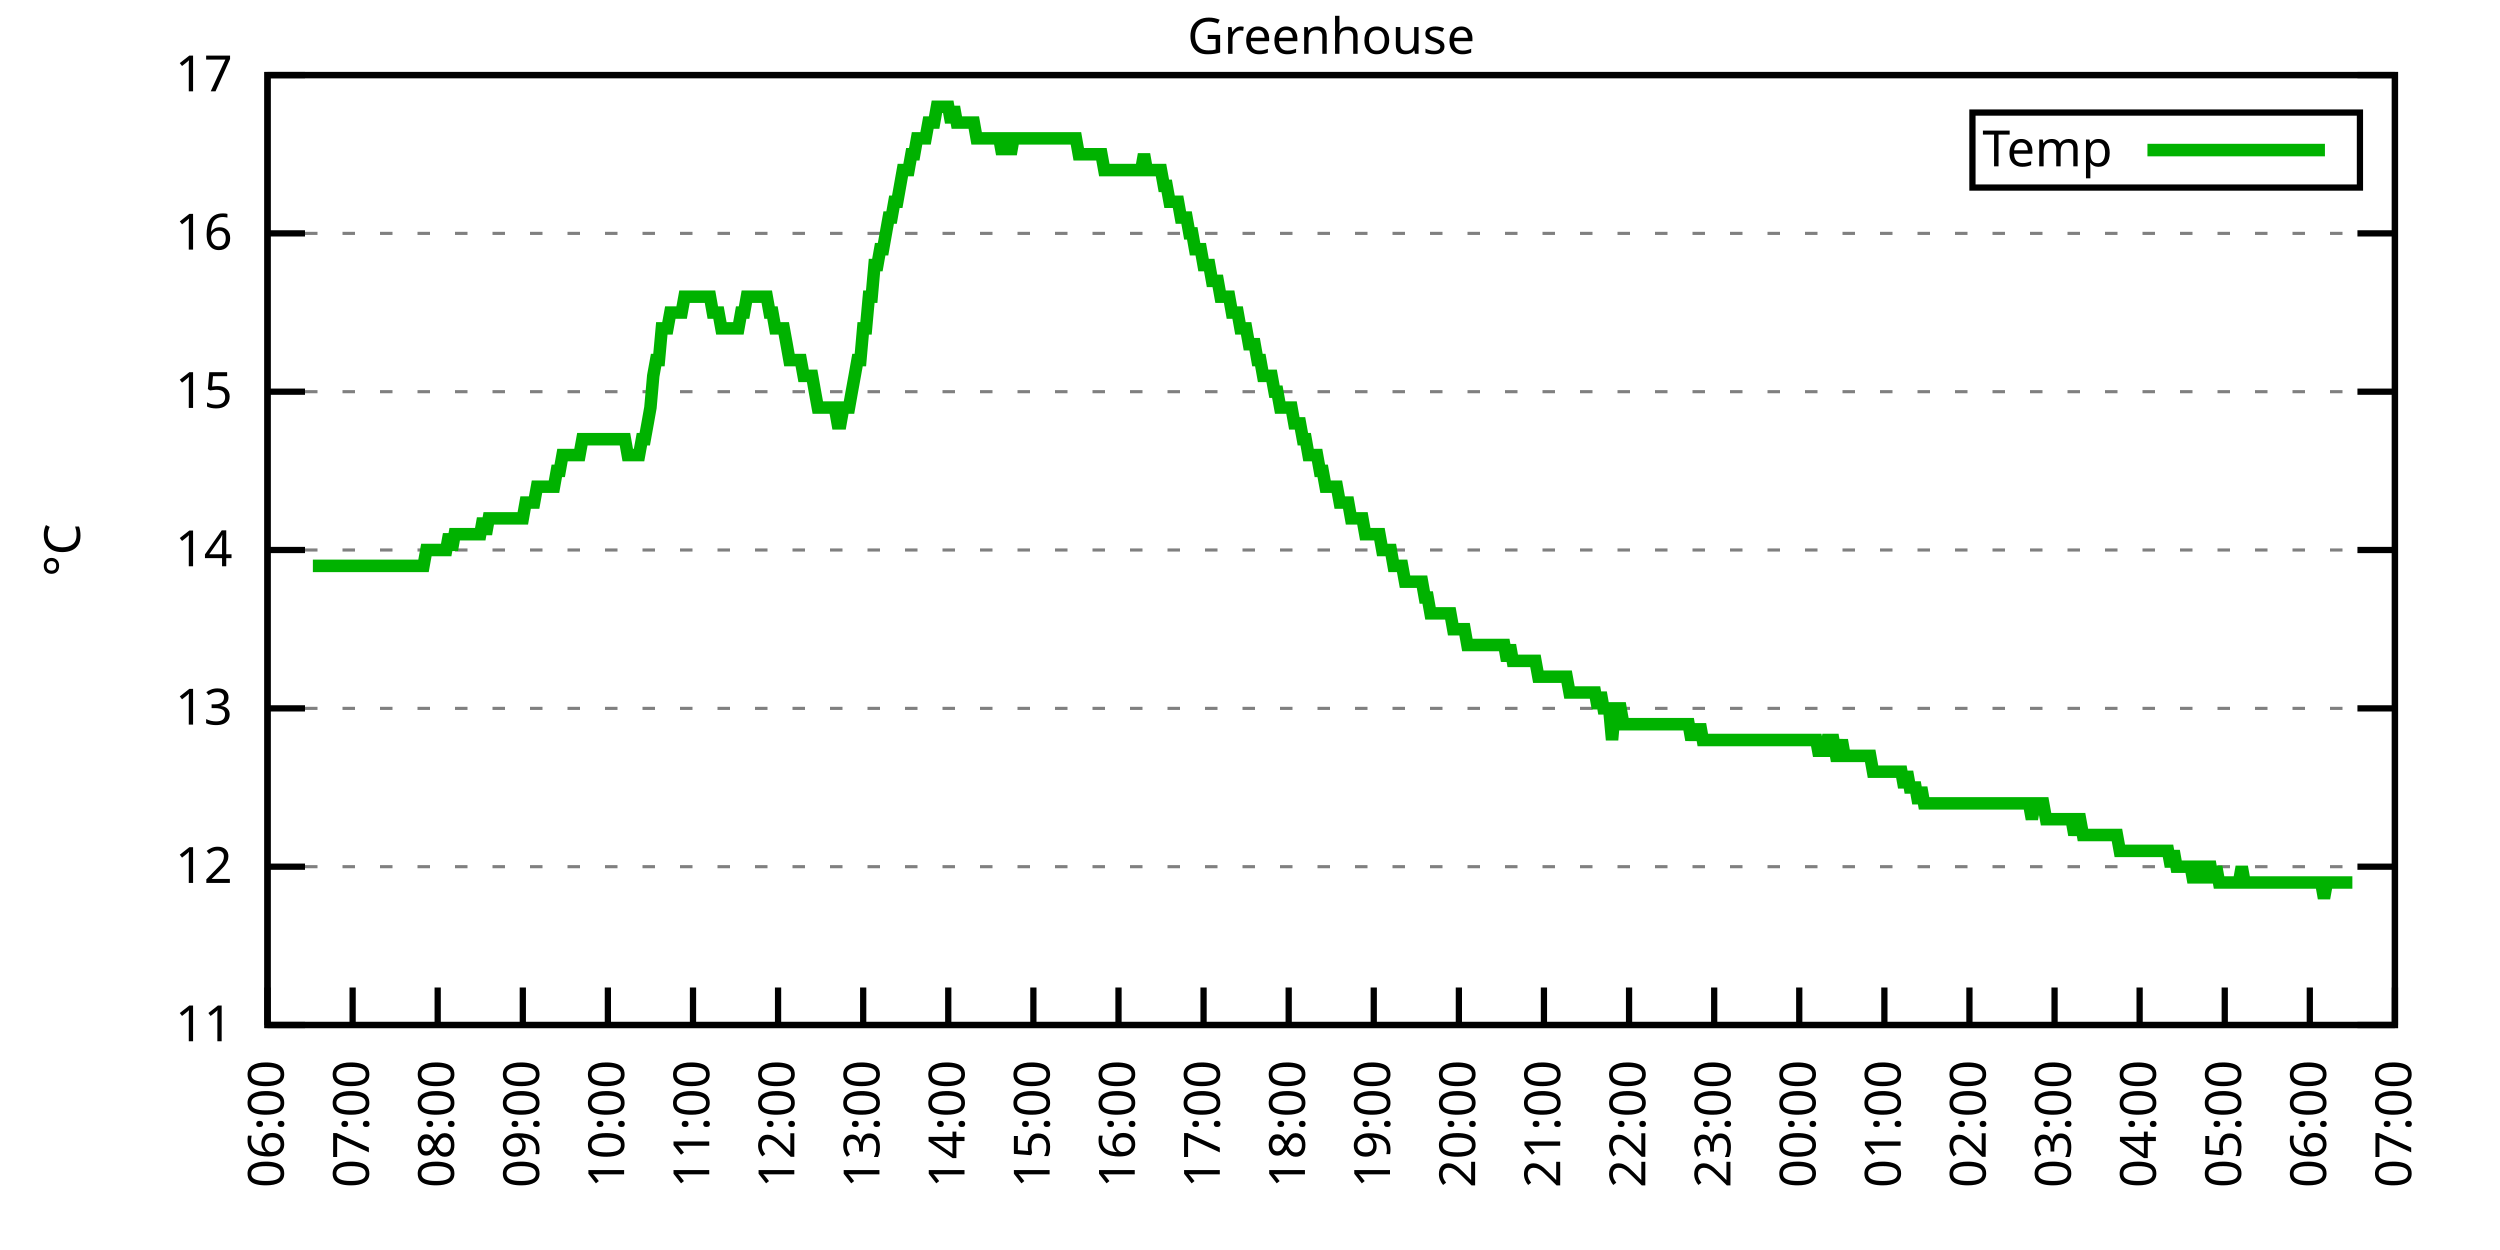
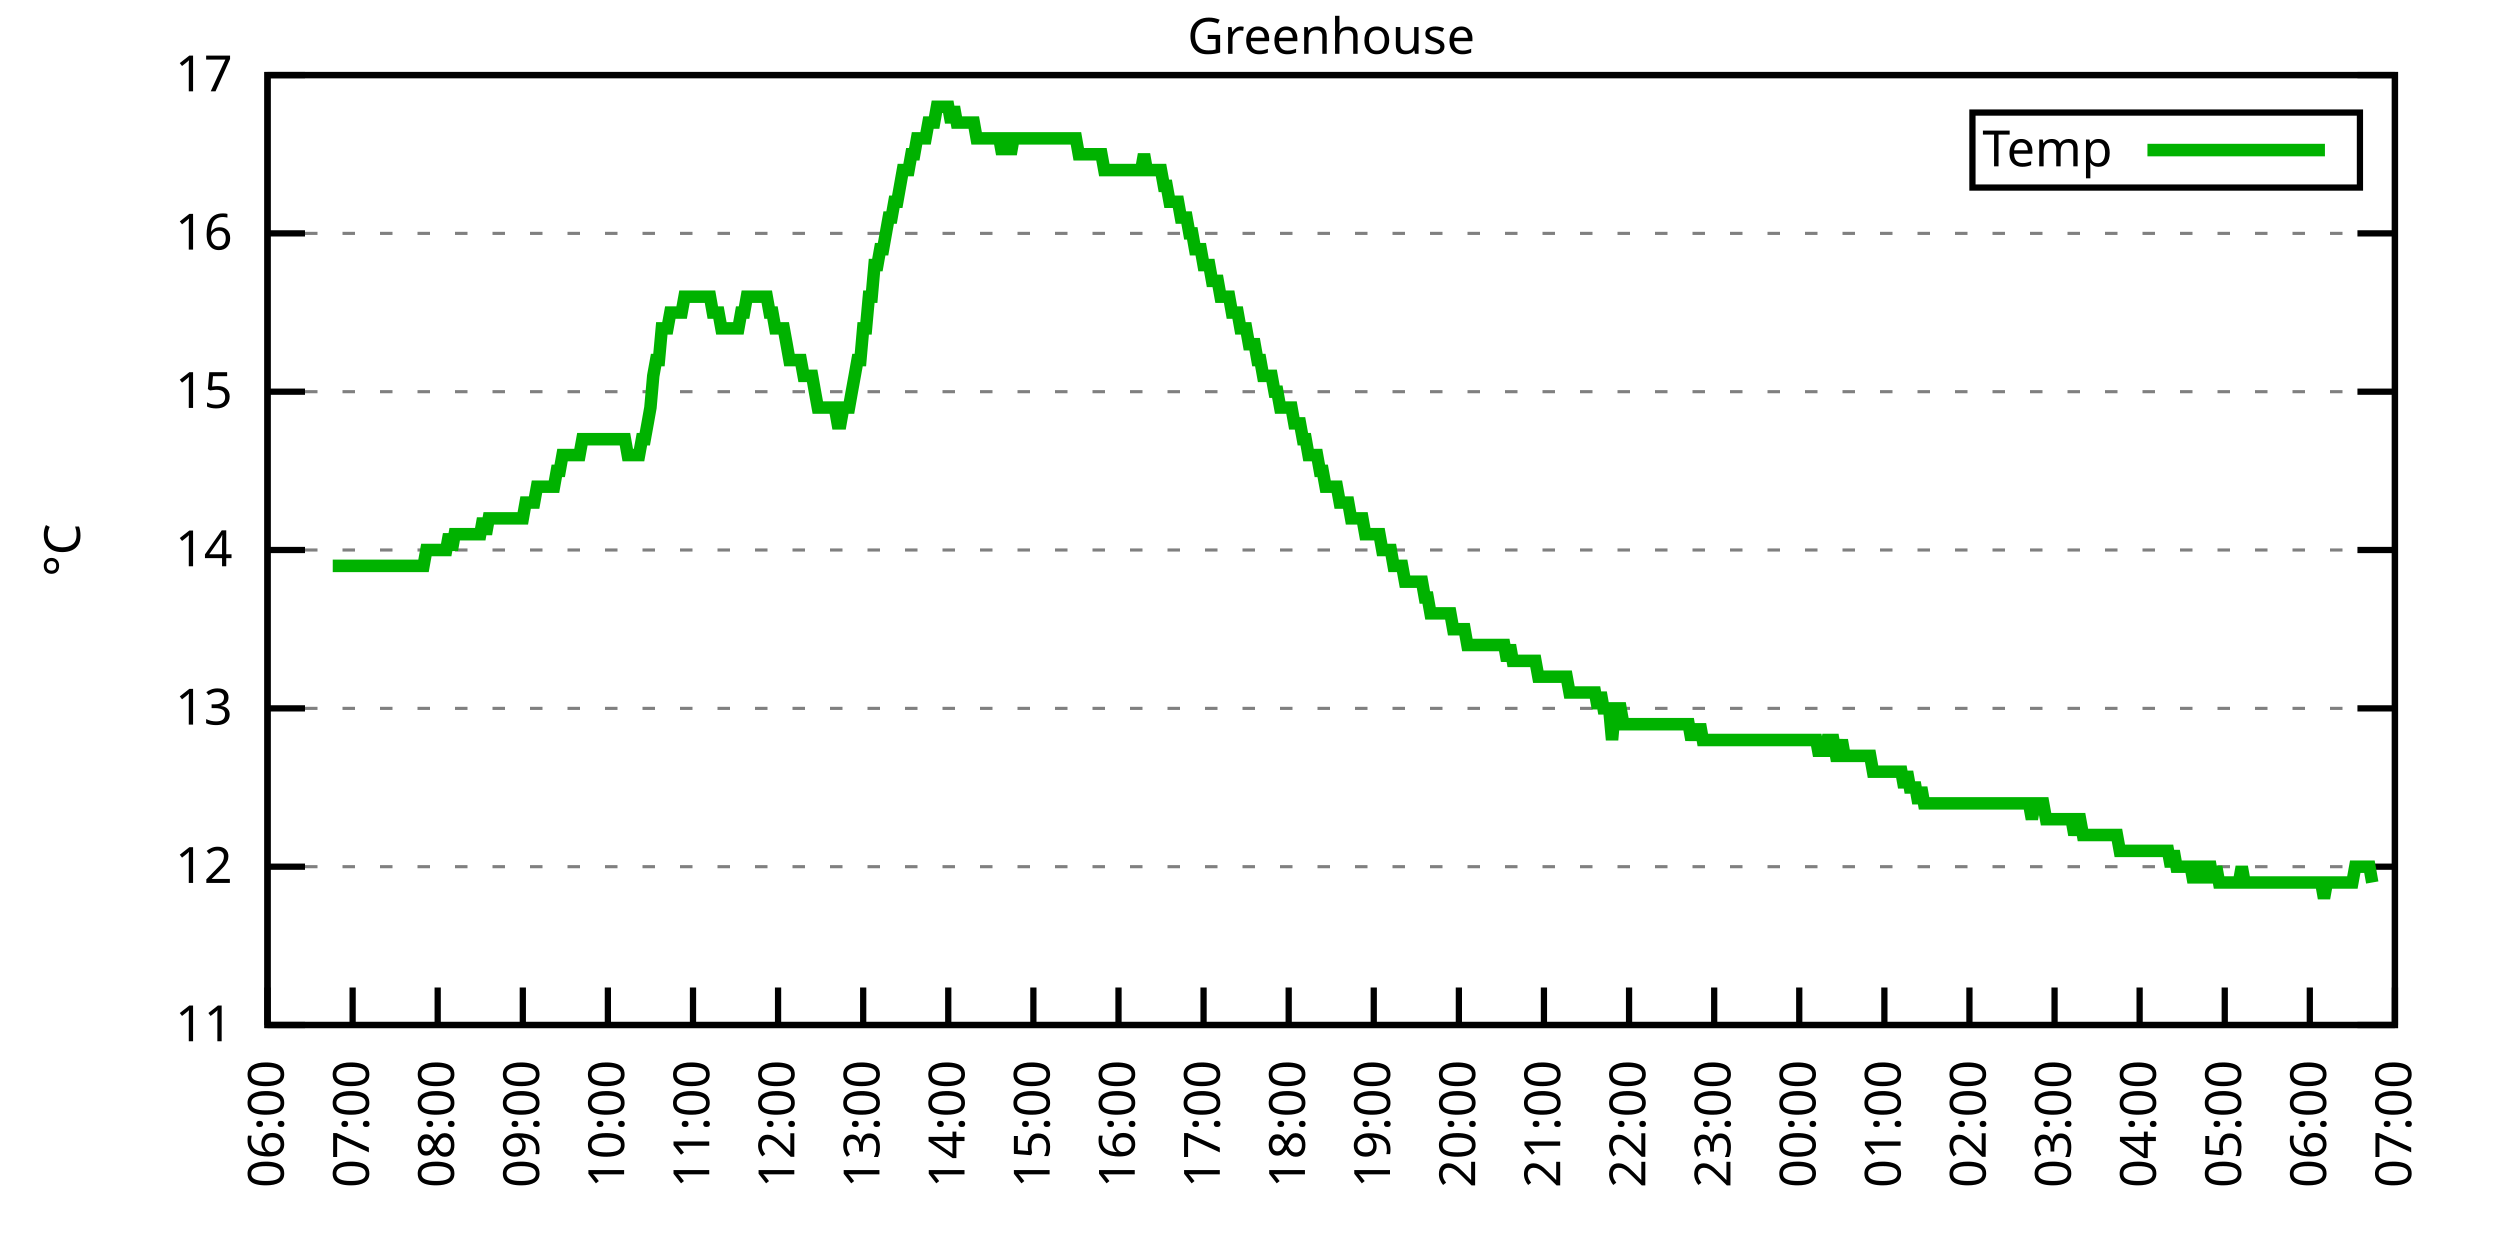
<svg xmlns="http://www.w3.org/2000/svg" xmlns:xlink="http://www.w3.org/1999/xlink" width="400" height="200" viewBox="0 0 400 200">
  <g id="gnuplot_canvas">
    <rect x="0" y="0" width="400" height="200" fill="none" />
    <defs>
      <circle id="gpDot" r="0.5" stroke-width="0.5" stroke="currentColor" />
      <path id="gpPt0" stroke-width="0.333" stroke="currentColor" d="M-1,0 h2 M0,-1 v2" />
      <path id="gpPt1" stroke-width="0.333" stroke="currentColor" d="M-1,-1 L1,1 M1,-1 L-1,1" />
      <path id="gpPt2" stroke-width="0.333" stroke="currentColor" d="M-1,0 L1,0 M0,-1 L0,1 M-1,-1 L1,1 M-1,1 L1,-1" />
      <rect id="gpPt3" stroke-width="0.333" stroke="currentColor" x="-1" y="-1" width="2" height="2" />
      <rect id="gpPt4" stroke-width="0.333" stroke="currentColor" fill="currentColor" x="-1" y="-1" width="2" height="2" />
      <circle id="gpPt5" stroke-width="0.333" stroke="currentColor" cx="0" cy="0" r="1" />
      <use xlink:href="#gpPt5" id="gpPt6" fill="currentColor" stroke="none" />
      <path id="gpPt7" stroke-width="0.333" stroke="currentColor" d="M0,-1.33 L-1.33,0.67 L1.33,0.67 z" />
      <use xlink:href="#gpPt7" id="gpPt8" fill="currentColor" stroke="none" />
      <use xlink:href="#gpPt7" id="gpPt9" stroke="currentColor" transform="rotate(180)" />
      <use xlink:href="#gpPt9" id="gpPt10" fill="currentColor" stroke="none" />
      <use xlink:href="#gpPt3" id="gpPt11" stroke="currentColor" transform="rotate(45)" />
      <use xlink:href="#gpPt11" id="gpPt12" fill="currentColor" stroke="none" />
      <path id="gpPt13" stroke-width="0.333" stroke="currentColor" d="M0,1.330 L1.265,0.411 L0.782,-1.067 L-0.782,-1.076 L-1.265,0.411 z" />
      <use xlink:href="#gpPt13" id="gpPt14" fill="currentColor" stroke="none" />
      <filter id="textbox" filterUnits="objectBoundingBox" x="0" y="0" height="1" width="1">
        <feFlood flood-color="white" flood-opacity="1" result="bgnd" />
        <feComposite in="SourceGraphic" in2="bgnd" operator="atop" />
      </filter>
      <filter id="greybox" filterUnits="objectBoundingBox" x="0" y="0" height="1" width="1">
        <feFlood flood-color="lightgrey" flood-opacity="1" result="grey" />
        <feComposite in="SourceGraphic" in2="grey" operator="atop" />
      </filter>
    </defs>
    <g fill="none" color="white" stroke="currentColor" stroke-width="1.00" stroke-linecap="butt" stroke-linejoin="miter">
</g>
    <g fill="none" color="black" stroke="currentColor" stroke-width="1.00" stroke-linecap="butt" stroke-linejoin="miter">
      <g stroke="none" shape-rendering="crispEdges">
        <polygon fill="rgb(255, 255, 255)" points="42.80,164.00 383.18,164.00 383.18,12.02 42.80,12.02 " />
      </g>
    </g>
    <g fill="none" color="black" stroke="currentColor" stroke-width="1.00" stroke-linecap="butt" stroke-linejoin="miter">
</g>
    <g fill="none" color="black" stroke="black" stroke-width="0.50" stroke-linecap="butt" stroke-linejoin="miter">
</g>
    <g fill="none" color="gray" stroke="currentColor" stroke-width="0.50" stroke-linecap="butt" stroke-linejoin="miter">
      <path stroke="gray" stroke-dasharray="2,4" class="gridline" d="M42.80,164.00 L383.19,164.00  " />
    </g>
    <g fill="none" color="gray" stroke="gray" stroke-width="1.00" stroke-linecap="butt" stroke-linejoin="miter">
</g>
    <g fill="none" color="black" stroke="currentColor" stroke-width="1.00" stroke-linecap="butt" stroke-linejoin="miter">
      <path stroke="black" d="M42.80,164.00 L48.80,164.00 M383.19,164.00 L377.19,164.00  " />
      <g transform="translate(37.20,166.60)" stroke="none" fill="black" font-family="Sans" font-size="8.00" text-anchor="end">
        <text>
          <tspan font-family="Sans"> 11</tspan>
        </text>
      </g>
    </g>
    <g fill="none" color="black" stroke="currentColor" stroke-width="1.00" stroke-linecap="butt" stroke-linejoin="miter">
</g>
    <g fill="none" color="black" stroke="black" stroke-width="0.50" stroke-linecap="butt" stroke-linejoin="miter">
</g>
    <g fill="none" color="gray" stroke="currentColor" stroke-width="0.50" stroke-linecap="butt" stroke-linejoin="miter">
      <path stroke="gray" stroke-dasharray="2,4" class="gridline" d="M42.80,138.67 L383.19,138.67  " />
    </g>
    <g fill="none" color="gray" stroke="gray" stroke-width="1.00" stroke-linecap="butt" stroke-linejoin="miter">
</g>
    <g fill="none" color="black" stroke="currentColor" stroke-width="1.00" stroke-linecap="butt" stroke-linejoin="miter">
      <path stroke="black" d="M42.80,138.67 L48.80,138.67 M383.19,138.67 L377.19,138.67  " />
      <g transform="translate(37.20,141.27)" stroke="none" fill="black" font-family="Sans" font-size="8.00" text-anchor="end">
        <text>
          <tspan font-family="Sans"> 12</tspan>
        </text>
      </g>
    </g>
    <g fill="none" color="black" stroke="currentColor" stroke-width="1.00" stroke-linecap="butt" stroke-linejoin="miter">
</g>
    <g fill="none" color="black" stroke="black" stroke-width="0.50" stroke-linecap="butt" stroke-linejoin="miter">
</g>
    <g fill="none" color="gray" stroke="currentColor" stroke-width="0.50" stroke-linecap="butt" stroke-linejoin="miter">
      <path stroke="gray" stroke-dasharray="2,4" class="gridline" d="M42.80,113.34 L383.19,113.34  " />
    </g>
    <g fill="none" color="gray" stroke="gray" stroke-width="1.00" stroke-linecap="butt" stroke-linejoin="miter">
</g>
    <g fill="none" color="black" stroke="currentColor" stroke-width="1.00" stroke-linecap="butt" stroke-linejoin="miter">
      <path stroke="black" d="M42.80,113.34 L48.80,113.34 M383.19,113.34 L377.19,113.34  " />
      <g transform="translate(37.20,115.94)" stroke="none" fill="black" font-family="Sans" font-size="8.00" text-anchor="end">
        <text>
          <tspan font-family="Sans"> 13</tspan>
        </text>
      </g>
    </g>
    <g fill="none" color="black" stroke="currentColor" stroke-width="1.00" stroke-linecap="butt" stroke-linejoin="miter">
</g>
    <g fill="none" color="black" stroke="black" stroke-width="0.50" stroke-linecap="butt" stroke-linejoin="miter">
</g>
    <g fill="none" color="gray" stroke="currentColor" stroke-width="0.50" stroke-linecap="butt" stroke-linejoin="miter">
      <path stroke="gray" stroke-dasharray="2,4" class="gridline" d="M42.80,88.00 L383.19,88.00  " />
    </g>
    <g fill="none" color="gray" stroke="gray" stroke-width="1.00" stroke-linecap="butt" stroke-linejoin="miter">
</g>
    <g fill="none" color="black" stroke="currentColor" stroke-width="1.00" stroke-linecap="butt" stroke-linejoin="miter">
      <path stroke="black" d="M42.80,88.00 L48.80,88.00 M383.19,88.00 L377.19,88.00  " />
      <g transform="translate(37.20,90.60)" stroke="none" fill="black" font-family="Sans" font-size="8.00" text-anchor="end">
        <text>
          <tspan font-family="Sans"> 14</tspan>
        </text>
      </g>
    </g>
    <g fill="none" color="black" stroke="currentColor" stroke-width="1.00" stroke-linecap="butt" stroke-linejoin="miter">
</g>
    <g fill="none" color="black" stroke="black" stroke-width="0.50" stroke-linecap="butt" stroke-linejoin="miter">
</g>
    <g fill="none" color="gray" stroke="currentColor" stroke-width="0.50" stroke-linecap="butt" stroke-linejoin="miter">
      <path stroke="gray" stroke-dasharray="2,4" class="gridline" d="M42.80,62.67 L383.19,62.67  " />
    </g>
    <g fill="none" color="gray" stroke="gray" stroke-width="1.00" stroke-linecap="butt" stroke-linejoin="miter">
</g>
    <g fill="none" color="black" stroke="currentColor" stroke-width="1.00" stroke-linecap="butt" stroke-linejoin="miter">
      <path stroke="black" d="M42.80,62.67 L48.80,62.67 M383.19,62.67 L377.19,62.67  " />
      <g transform="translate(37.20,65.27)" stroke="none" fill="black" font-family="Sans" font-size="8.00" text-anchor="end">
        <text>
          <tspan font-family="Sans"> 15</tspan>
        </text>
      </g>
    </g>
    <g fill="none" color="black" stroke="currentColor" stroke-width="1.00" stroke-linecap="butt" stroke-linejoin="miter">
</g>
    <g fill="none" color="black" stroke="black" stroke-width="0.50" stroke-linecap="butt" stroke-linejoin="miter">
</g>
    <g fill="none" color="gray" stroke="currentColor" stroke-width="0.50" stroke-linecap="butt" stroke-linejoin="miter">
      <path stroke="gray" stroke-dasharray="2,4" class="gridline" d="M42.80,37.34 L383.19,37.34  " />
    </g>
    <g fill="none" color="gray" stroke="gray" stroke-width="1.00" stroke-linecap="butt" stroke-linejoin="miter">
</g>
    <g fill="none" color="black" stroke="currentColor" stroke-width="1.00" stroke-linecap="butt" stroke-linejoin="miter">
      <path stroke="black" d="M42.80,37.34 L48.80,37.34 M383.19,37.34 L377.19,37.34  " />
      <g transform="translate(37.20,39.94)" stroke="none" fill="black" font-family="Sans" font-size="8.00" text-anchor="end">
        <text>
          <tspan font-family="Sans"> 16</tspan>
        </text>
      </g>
    </g>
    <g fill="none" color="black" stroke="currentColor" stroke-width="1.00" stroke-linecap="butt" stroke-linejoin="miter">
</g>
    <g fill="none" color="black" stroke="black" stroke-width="0.50" stroke-linecap="butt" stroke-linejoin="miter">
</g>
    <g fill="none" color="gray" stroke="currentColor" stroke-width="0.50" stroke-linecap="butt" stroke-linejoin="miter">
      <path stroke="gray" stroke-dasharray="2,4" class="gridline" d="M42.80,12.01 L383.19,12.01  " />
    </g>
    <g fill="none" color="gray" stroke="gray" stroke-width="1.00" stroke-linecap="butt" stroke-linejoin="miter">
</g>
    <g fill="none" color="black" stroke="currentColor" stroke-width="1.00" stroke-linecap="butt" stroke-linejoin="miter">
      <path stroke="black" d="M42.80,12.01 L48.80,12.01 M383.19,12.01 L377.19,12.01  " />
      <g transform="translate(37.20,14.61)" stroke="none" fill="black" font-family="Sans" font-size="8.00" text-anchor="end">
        <text>
          <tspan font-family="Sans"> 17</tspan>
        </text>
      </g>
    </g>
    <g fill="none" color="black" stroke="currentColor" stroke-width="1.00" stroke-linecap="butt" stroke-linejoin="miter">
      <path stroke="black" d="M42.80,164.00 L42.80,158.00  " />
      <g transform="translate(45.40,169.60) rotate(270.00)" stroke="none" fill="black" font-family="Sans" font-size="8.00" text-anchor="end">
        <text>
          <tspan font-family="Sans">06:00</tspan>
        </text>
      </g>
    </g>
    <g fill="none" color="black" stroke="currentColor" stroke-width="1.00" stroke-linecap="butt" stroke-linejoin="miter">
      <path stroke="black" d="M56.42,164.00 L56.42,158.00  " />
      <g transform="translate(59.02,169.60) rotate(270.00)" stroke="none" fill="black" font-family="Sans" font-size="8.00" text-anchor="end">
        <text>
          <tspan font-family="Sans">07:00</tspan>
        </text>
      </g>
    </g>
    <g fill="none" color="black" stroke="currentColor" stroke-width="1.00" stroke-linecap="butt" stroke-linejoin="miter">
      <path stroke="black" d="M70.03,164.00 L70.03,158.00  " />
      <g transform="translate(72.63,169.60) rotate(270.00)" stroke="none" fill="black" font-family="Sans" font-size="8.00" text-anchor="end">
        <text>
          <tspan font-family="Sans">08:00</tspan>
        </text>
      </g>
    </g>
    <g fill="none" color="black" stroke="currentColor" stroke-width="1.00" stroke-linecap="butt" stroke-linejoin="miter">
      <path stroke="black" d="M83.65,164.00 L83.65,158.00  " />
      <g transform="translate(86.25,169.60) rotate(270.00)" stroke="none" fill="black" font-family="Sans" font-size="8.00" text-anchor="end">
        <text>
          <tspan font-family="Sans">09:00</tspan>
        </text>
      </g>
    </g>
    <g fill="none" color="black" stroke="currentColor" stroke-width="1.00" stroke-linecap="butt" stroke-linejoin="miter">
      <path stroke="black" d="M97.26,164.00 L97.26,158.00  " />
      <g transform="translate(99.86,169.60) rotate(270.00)" stroke="none" fill="black" font-family="Sans" font-size="8.00" text-anchor="end">
        <text>
          <tspan font-family="Sans">10:00</tspan>
        </text>
      </g>
    </g>
    <g fill="none" color="black" stroke="currentColor" stroke-width="1.00" stroke-linecap="butt" stroke-linejoin="miter">
      <path stroke="black" d="M110.88,164.00 L110.88,158.00  " />
      <g transform="translate(113.48,169.60) rotate(270.00)" stroke="none" fill="black" font-family="Sans" font-size="8.00" text-anchor="end">
        <text>
          <tspan font-family="Sans">11:00</tspan>
        </text>
      </g>
    </g>
    <g fill="none" color="black" stroke="currentColor" stroke-width="1.00" stroke-linecap="butt" stroke-linejoin="miter">
      <path stroke="black" d="M124.49,164.00 L124.49,158.00  " />
      <g transform="translate(127.09,169.60) rotate(270.00)" stroke="none" fill="black" font-family="Sans" font-size="8.00" text-anchor="end">
        <text>
          <tspan font-family="Sans">12:00</tspan>
        </text>
      </g>
    </g>
    <g fill="none" color="black" stroke="currentColor" stroke-width="1.00" stroke-linecap="butt" stroke-linejoin="miter">
      <path stroke="black" d="M138.11,164.00 L138.11,158.00  " />
      <g transform="translate(140.71,169.60) rotate(270.00)" stroke="none" fill="black" font-family="Sans" font-size="8.00" text-anchor="end">
        <text>
          <tspan font-family="Sans">13:00</tspan>
        </text>
      </g>
    </g>
    <g fill="none" color="black" stroke="currentColor" stroke-width="1.00" stroke-linecap="butt" stroke-linejoin="miter">
      <path stroke="black" d="M151.72,164.00 L151.72,158.00  " />
      <g transform="translate(154.32,169.60) rotate(270.00)" stroke="none" fill="black" font-family="Sans" font-size="8.00" text-anchor="end">
        <text>
          <tspan font-family="Sans">14:00</tspan>
        </text>
      </g>
    </g>
    <g fill="none" color="black" stroke="currentColor" stroke-width="1.00" stroke-linecap="butt" stroke-linejoin="miter">
      <path stroke="black" d="M165.34,164.00 L165.34,158.00  " />
      <g transform="translate(167.94,169.60) rotate(270.00)" stroke="none" fill="black" font-family="Sans" font-size="8.00" text-anchor="end">
        <text>
          <tspan font-family="Sans">15:00</tspan>
        </text>
      </g>
    </g>
    <g fill="none" color="black" stroke="currentColor" stroke-width="1.00" stroke-linecap="butt" stroke-linejoin="miter">
      <path stroke="black" d="M178.96,164.00 L178.96,158.00  " />
      <g transform="translate(181.56,169.60) rotate(270.00)" stroke="none" fill="black" font-family="Sans" font-size="8.00" text-anchor="end">
        <text>
          <tspan font-family="Sans">16:00</tspan>
        </text>
      </g>
    </g>
    <g fill="none" color="black" stroke="currentColor" stroke-width="1.00" stroke-linecap="butt" stroke-linejoin="miter">
      <path stroke="black" d="M192.57,164.00 L192.57,158.00  " />
      <g transform="translate(195.17,169.60) rotate(270.00)" stroke="none" fill="black" font-family="Sans" font-size="8.00" text-anchor="end">
        <text>
          <tspan font-family="Sans">17:00</tspan>
        </text>
      </g>
    </g>
    <g fill="none" color="black" stroke="currentColor" stroke-width="1.00" stroke-linecap="butt" stroke-linejoin="miter">
      <path stroke="black" d="M206.19,164.00 L206.19,158.00  " />
      <g transform="translate(208.79,169.60) rotate(270.00)" stroke="none" fill="black" font-family="Sans" font-size="8.00" text-anchor="end">
        <text>
          <tspan font-family="Sans">18:00</tspan>
        </text>
      </g>
    </g>
    <g fill="none" color="black" stroke="currentColor" stroke-width="1.00" stroke-linecap="butt" stroke-linejoin="miter">
      <path stroke="black" d="M219.80,164.00 L219.80,158.00  " />
      <g transform="translate(222.40,169.60) rotate(270.00)" stroke="none" fill="black" font-family="Sans" font-size="8.00" text-anchor="end">
        <text>
          <tspan font-family="Sans">19:00</tspan>
        </text>
      </g>
    </g>
    <g fill="none" color="black" stroke="currentColor" stroke-width="1.00" stroke-linecap="butt" stroke-linejoin="miter">
      <path stroke="black" d="M233.42,164.00 L233.42,158.00  " />
      <g transform="translate(236.02,169.60) rotate(270.00)" stroke="none" fill="black" font-family="Sans" font-size="8.00" text-anchor="end">
        <text>
          <tspan font-family="Sans">20:00</tspan>
        </text>
      </g>
    </g>
    <g fill="none" color="black" stroke="currentColor" stroke-width="1.00" stroke-linecap="butt" stroke-linejoin="miter">
      <path stroke="black" d="M247.03,164.00 L247.03,158.00  " />
      <g transform="translate(249.63,169.60) rotate(270.00)" stroke="none" fill="black" font-family="Sans" font-size="8.00" text-anchor="end">
        <text>
          <tspan font-family="Sans">21:00</tspan>
        </text>
      </g>
    </g>
    <g fill="none" color="black" stroke="currentColor" stroke-width="1.00" stroke-linecap="butt" stroke-linejoin="miter">
      <path stroke="black" d="M260.65,164.00 L260.65,158.00  " />
      <g transform="translate(263.25,169.60) rotate(270.00)" stroke="none" fill="black" font-family="Sans" font-size="8.00" text-anchor="end">
        <text>
          <tspan font-family="Sans">22:00</tspan>
        </text>
      </g>
    </g>
    <g fill="none" color="black" stroke="currentColor" stroke-width="1.00" stroke-linecap="butt" stroke-linejoin="miter">
      <path stroke="black" d="M274.27,164.00 L274.27,158.00  " />
      <g transform="translate(276.87,169.60) rotate(270.00)" stroke="none" fill="black" font-family="Sans" font-size="8.00" text-anchor="end">
        <text>
          <tspan font-family="Sans">23:00</tspan>
        </text>
      </g>
    </g>
    <g fill="none" color="black" stroke="currentColor" stroke-width="1.00" stroke-linecap="butt" stroke-linejoin="miter">
      <path stroke="black" d="M287.88,164.00 L287.88,158.00  " />
      <g transform="translate(290.48,169.60) rotate(270.00)" stroke="none" fill="black" font-family="Sans" font-size="8.00" text-anchor="end">
        <text>
          <tspan font-family="Sans">00:00</tspan>
        </text>
      </g>
    </g>
    <g fill="none" color="black" stroke="currentColor" stroke-width="1.00" stroke-linecap="butt" stroke-linejoin="miter">
      <path stroke="black" d="M301.50,164.00 L301.50,158.00  " />
      <g transform="translate(304.10,169.60) rotate(270.00)" stroke="none" fill="black" font-family="Sans" font-size="8.00" text-anchor="end">
        <text>
          <tspan font-family="Sans">01:00</tspan>
        </text>
      </g>
    </g>
    <g fill="none" color="black" stroke="currentColor" stroke-width="1.00" stroke-linecap="butt" stroke-linejoin="miter">
      <path stroke="black" d="M315.11,164.00 L315.11,158.00  " />
      <g transform="translate(317.71,169.60) rotate(270.00)" stroke="none" fill="black" font-family="Sans" font-size="8.00" text-anchor="end">
        <text>
          <tspan font-family="Sans">02:00</tspan>
        </text>
      </g>
    </g>
    <g fill="none" color="black" stroke="currentColor" stroke-width="1.00" stroke-linecap="butt" stroke-linejoin="miter">
      <path stroke="black" d="M328.73,164.00 L328.73,158.00  " />
      <g transform="translate(331.33,169.60) rotate(270.00)" stroke="none" fill="black" font-family="Sans" font-size="8.00" text-anchor="end">
        <text>
          <tspan font-family="Sans">03:00</tspan>
        </text>
      </g>
    </g>
    <g fill="none" color="black" stroke="currentColor" stroke-width="1.00" stroke-linecap="butt" stroke-linejoin="miter">
      <path stroke="black" d="M342.34,164.00 L342.34,158.00  " />
      <g transform="translate(344.94,169.60) rotate(270.00)" stroke="none" fill="black" font-family="Sans" font-size="8.00" text-anchor="end">
        <text>
          <tspan font-family="Sans">04:00</tspan>
        </text>
      </g>
    </g>
    <g fill="none" color="black" stroke="currentColor" stroke-width="1.00" stroke-linecap="butt" stroke-linejoin="miter">
      <path stroke="black" d="M355.96,164.00 L355.96,158.00  " />
      <g transform="translate(358.56,169.60) rotate(270.00)" stroke="none" fill="black" font-family="Sans" font-size="8.00" text-anchor="end">
        <text>
          <tspan font-family="Sans">05:00</tspan>
        </text>
      </g>
    </g>
    <g fill="none" color="black" stroke="currentColor" stroke-width="1.00" stroke-linecap="butt" stroke-linejoin="miter">
      <path stroke="black" d="M369.57,164.00 L369.57,158.00  " />
      <g transform="translate(372.17,169.60) rotate(270.00)" stroke="none" fill="black" font-family="Sans" font-size="8.00" text-anchor="end">
        <text>
          <tspan font-family="Sans">06:00</tspan>
        </text>
      </g>
    </g>
    <g fill="none" color="black" stroke="currentColor" stroke-width="1.00" stroke-linecap="butt" stroke-linejoin="miter">
      <path stroke="black" d="M383.19,164.00 L383.19,158.00  " />
      <g transform="translate(385.79,169.60) rotate(270.00)" stroke="none" fill="black" font-family="Sans" font-size="8.00" text-anchor="end">
        <text>
          <tspan font-family="Sans">07:00</tspan>
        </text>
      </g>
    </g>
    <g fill="none" color="black" stroke="currentColor" stroke-width="1.00" stroke-linecap="butt" stroke-linejoin="miter">
</g>
    <g fill="none" color="black" stroke="currentColor" stroke-width="1.00" stroke-linecap="butt" stroke-linejoin="miter">
      <path stroke="black" d="M42.80,12.01 L42.80,164.00 L383.19,164.00 L383.19,12.01 L42.80,12.01 Z  " />
    </g>
    <g fill="none" color="black" stroke="currentColor" stroke-width="1.00" stroke-linecap="butt" stroke-linejoin="miter">
</g>
    <g fill="none" color="black" stroke="currentColor" stroke-width="1.00" stroke-linecap="butt" stroke-linejoin="miter">
      <path stroke="black" d="M315.59,30.01 L315.59,18.01 L377.59,18.01 L377.59,30.01 L315.59,30.01 Z  " />
    </g>
    <g id="Greenhouse_plot_1">
      <g fill="none" color="white" stroke="black" stroke-width="2.00" stroke-linecap="butt" stroke-linejoin="miter">
</g>
      <g fill="none" color="black" stroke="currentColor" stroke-width="2.00" stroke-linecap="butt" stroke-linejoin="miter">
        <g transform="translate(337.99,26.61)" stroke="none" fill="black" font-family="Sans" font-size="8.00" text-anchor="end">
          <text>
            <tspan font-family="Sans">Temp</tspan>
          </text>
        </g>
      </g>
      <g fill="none" color="black" stroke="currentColor" stroke-width="2.00" stroke-linecap="butt" stroke-linejoin="miter">
-         <path stroke="rgb(  0, 178,   0)" d="M343.59,24.01 L371.99,24.01 M50.06,90.54 L50.52,90.54 L50.97,90.54 L51.42,90.54 L51.88,90.54 L52.33,90.54   L52.78,90.54 L53.24,90.54 L53.69,90.54 L54.15,90.54 L54.60,90.54 L55.05,90.54 L55.51,90.54 L55.96,90.54   L56.42,90.54 L56.87,90.54 L57.32,90.54 L57.78,90.54 L58.23,90.54 L58.68,90.54 L59.14,90.54 L59.59,90.54   L60.05,90.54 L60.50,90.54 L60.95,90.54 L61.41,90.54 L61.86,90.54 L62.32,90.54 L62.77,90.54 L63.22,90.54   L63.68,90.54 L64.13,90.54 L64.58,90.54 L65.04,90.54 L65.49,90.54 L65.95,90.54 L66.40,90.54 L66.85,90.54   L67.31,90.54 L67.76,90.54 L68.22,88.00 L68.67,88.00 L69.12,88.00 L69.58,88.00 L70.03,88.00 L70.49,88.00   L70.94,88.00 L71.39,88.00 L71.85,85.47 L72.30,88.00 L72.75,85.47 L73.21,85.47 L73.66,85.47 L74.12,85.47   L74.57,85.47 L75.02,85.47 L75.48,85.47 L75.93,85.47 L76.39,85.47 L76.84,85.47 L77.29,82.94 L77.75,85.47   L78.20,82.94 L78.65,82.94 L79.11,82.94 L79.56,82.94 L80.02,82.94 L80.47,82.94 L80.92,82.94 L81.38,82.94   L81.83,82.94 L82.29,82.94 L82.74,82.94 L83.19,82.94 L83.65,82.94 L84.10,80.41 L84.55,80.41 L85.01,80.41   L85.46,80.41 L85.92,77.87 L86.37,77.87 L86.82,77.87 L87.28,77.87 L87.73,77.87 L88.19,77.87 L88.64,77.87   L89.09,75.34 L89.55,75.34 L90.00,72.81 L90.45,72.81 L90.91,72.81 L91.36,72.81 L91.82,72.81 L92.27,72.81   L92.72,72.81 L93.18,70.27 L93.63,70.27 L94.09,70.27 L94.54,70.27 L94.99,70.27 L95.45,70.27 L95.90,70.27   L96.35,70.27 L96.81,70.27 L97.26,70.27 L97.72,70.27 L98.17,70.27 L98.62,70.27 L99.08,70.27 L99.53,70.27   L99.99,70.27 L100.44,72.81 L100.89,72.81 L101.35,72.81 L101.80,72.81 L102.25,72.81 L102.71,70.27 L103.16,70.27   L103.62,67.74 L104.07,65.21 L104.52,60.14 L104.98,57.61 L105.43,57.61 L105.89,52.54 L106.34,52.54 L106.79,52.54   L107.25,50.01 L107.70,50.01 L108.15,50.01 L108.61,50.01 L109.06,50.01 L109.52,47.47 L109.97,47.47 L110.42,47.47   L110.88,47.47 L111.33,47.47 L111.79,47.47 L112.24,47.47 L112.69,47.47 L113.15,47.47 L113.60,47.47 L114.05,50.01   L114.51,50.01 L114.96,50.01 L115.42,52.54 L115.87,52.54 L116.32,52.54 L116.78,52.54 L117.23,52.54 L117.69,52.54   L118.14,52.54 L118.59,50.01 L119.05,50.01 L119.50,47.47 L119.96,47.47 L120.41,47.47 L120.86,47.47 L121.32,47.47   L121.77,47.47 L122.22,47.47 L122.68,47.47 L123.13,50.01 L123.59,50.01 L124.04,52.54 L124.49,52.54 L124.95,52.54   L125.40,52.54 L125.86,55.07 L126.31,57.61 L126.76,57.61 L127.22,57.61 L127.67,57.61 L128.12,57.61 L128.58,60.14   L129.03,60.14 L129.49,60.14 L129.94,60.14 L130.39,62.67 L130.85,65.21 L131.30,65.21 L131.76,65.21 L132.21,65.21   L132.66,65.21 L133.12,65.21 L133.57,65.21 L134.02,67.74 L134.48,67.74 L134.93,65.21 L135.39,65.21 L135.84,65.21   L136.29,62.67 L136.75,60.14 L137.20,57.61 L137.66,57.61 L138.11,52.54 L138.56,52.54 L139.02,47.47 L139.47,47.47   L139.92,42.41 L140.38,42.41 L140.83,39.87 L141.29,39.87 L141.74,37.34 L142.19,34.81 L142.65,34.81 L143.10,32.28   L143.56,32.28 L144.01,29.74 L144.46,27.21 L144.92,27.21 L145.37,27.21 L145.82,24.68 L146.28,24.68 L146.73,22.14   L147.19,22.14 L147.64,22.14 L148.09,22.14 L148.55,19.61 L149.00,19.61 L149.46,19.61 L149.91,17.08 L150.36,17.08   L150.82,17.08 L151.27,17.08 L151.72,17.08 L152.18,19.61 L152.63,17.08 L153.09,19.61 L153.54,19.61 L153.99,19.61   L154.45,19.61 L154.90,19.61 L155.36,19.61 L155.81,19.61 L156.26,22.14 L156.72,22.14 L157.17,22.14 L157.62,22.14   L158.08,22.14 L158.53,22.14 L158.99,22.14 L159.44,22.14 L159.89,22.14 L160.35,24.68 L160.80,22.14 L161.26,22.14   L161.71,24.68 L162.16,22.14 L162.62,22.14 L163.07,22.14 L163.52,22.14 L163.98,22.14 L164.43,22.14 L164.89,22.14   L165.34,22.14 L165.79,22.14 L166.25,22.14 L166.70,22.14 L167.16,22.14 L167.61,22.14 L168.06,22.14 L168.52,22.14   L168.97,22.14 L169.43,22.14 L169.88,22.14 L170.33,22.14 L170.79,22.14 L171.24,22.14 L171.69,22.14 L172.15,22.14   L172.60,24.68 L173.06,24.68 L173.51,24.68 L173.96,24.68 L174.42,24.68 L174.87,24.68 L175.33,24.68 L175.78,24.68   L176.23,24.68 L176.69,27.21 L177.14,27.21 L177.59,27.21 L178.05,27.21 L178.50,27.21 L178.96,27.21 L179.41,27.21   L179.86,27.21 L180.32,27.21 L180.77,27.21 L181.23,27.21 L181.68,27.21 L182.13,27.21 L182.59,27.21 L183.04,24.68   L183.49,27.21 L183.95,27.21 L184.40,27.21 L184.86,27.21 L185.31,27.21 L185.76,27.21 L186.22,29.74 L186.67,29.74   L187.13,32.28 L187.58,32.28 L188.03,32.28 L188.49,32.28 L188.94,34.81 L189.39,34.81 L189.85,34.81 L190.30,37.34   L190.76,37.34 L191.21,39.87 L191.66,39.87 L192.12,39.87 L192.57,42.41 L193.03,42.41 L193.48,42.41 L193.93,44.94   L194.39,44.94 L194.84,44.94 L195.29,47.47 L195.75,47.47 L196.20,47.47 L196.66,47.47 L197.11,50.01 L197.56,50.01   L198.02,50.01 L198.47,52.54 L198.93,52.54 L199.38,52.54 L199.83,55.07 L200.29,55.07 L200.74,55.07 L201.19,57.61   L201.65,57.61 L202.10,60.14 L202.56,60.14 L203.01,60.14 L203.46,60.14 L203.92,62.67 L204.37,62.67 L204.83,65.21   L205.28,65.21 L205.73,65.21 L206.19,65.21 L206.64,65.21 L207.09,67.74 L207.55,67.74 L208.00,67.74 L208.46,70.27   L208.91,70.27 L209.36,72.81 L209.82,72.81 L210.27,72.81 L210.73,72.81 L211.18,75.34 L211.63,75.34 L212.09,77.87   L212.54,77.87 L213.00,77.87 L213.45,77.87 L213.90,77.87 L214.36,80.41 L214.81,80.41 L215.26,80.41 L215.72,80.41   L216.17,82.94 L216.63,82.94 L217.08,82.94 L217.53,82.94 L217.99,82.94 L218.44,85.47 L218.90,85.47 L219.35,85.47   L219.80,85.47 L220.26,85.47 L220.71,85.47 L221.16,88.00 L221.62,88.00 L222.07,88.00 L222.53,88.00 L222.98,90.54   L223.43,90.54 L223.89,90.54 L224.34,90.54 L224.80,93.07 L225.25,93.07 L225.70,93.07 L226.16,93.07 L226.61,93.07   L227.06,93.07 L227.52,93.07 L227.97,95.60 L228.43,95.60 L228.88,98.14 L229.33,98.14 L229.79,98.14 L230.24,98.14   L230.70,98.14 L231.15,98.14 L231.60,98.14 L232.06,98.14 L232.51,100.67 L232.96,100.67 L233.42,100.67 L233.87,100.67   L234.33,100.67 L234.78,103.20 L235.23,103.20 L235.69,103.20 L236.14,103.20 L236.60,103.20 L237.05,103.20 L237.50,103.20   L237.96,103.20 L238.41,103.20 L238.86,103.20 L239.32,103.20 L239.77,103.20 L240.23,103.20 L240.68,103.20 L241.13,105.74   L241.59,103.20 L242.04,105.74 L242.50,105.74 L242.95,105.74 L243.40,105.74 L243.86,105.74 L244.31,105.74 L244.76,105.74   L245.22,105.74 L245.67,105.74 L246.13,108.27 L246.58,108.27 L247.03,108.27 L247.49,108.27 L247.94,108.27 L248.40,108.27   L248.85,108.27 L249.30,108.27 L249.76,108.27 L250.21,108.27 L250.66,108.27 L251.12,110.80 L251.57,110.80 L252.03,110.80   L252.48,110.80 L252.93,110.80 L253.39,110.80 L253.84,110.80 L254.30,110.80 L254.75,110.80 L255.20,110.80 L255.66,113.34   L256.11,110.80 L256.56,113.34 L257.02,113.34 L257.47,113.34 L257.93,118.40 L258.38,113.34 L258.83,113.34 L259.29,113.34   L259.74,115.87 L260.20,115.87 L260.65,115.87 L261.10,115.87 L261.56,115.87 L262.01,115.87 L262.47,115.87 L262.92,115.87   L263.37,115.87 L263.83,115.87 L264.28,115.87 L264.73,115.87 L265.19,115.87 L265.64,115.87 L266.10,115.87 L266.55,115.87   L267.00,115.87 L267.46,115.87 L267.91,115.87 L268.37,115.87 L268.82,115.87 L269.27,115.87 L269.73,115.87 L270.18,115.87   L270.63,118.40 L271.09,115.87 L271.54,118.40 L272.00,115.87 L272.45,118.40 L272.90,118.40 L273.36,118.40 L273.81,118.40   L274.27,118.40 L274.72,118.40 L275.17,118.40 L275.63,118.40 L276.08,118.40 L276.53,118.40 L276.99,118.40 L277.44,118.40   L277.90,118.40 L278.35,118.40 L278.80,118.40 L279.26,118.40 L279.71,118.40 L280.17,118.40 L280.62,118.40 L281.07,118.40   L281.53,118.40 L281.98,118.40 L282.43,118.40 L282.89,118.40 L283.34,118.40 L283.80,118.40 L284.25,118.40 L284.70,118.40   L285.16,118.40 L285.61,118.40 L286.07,118.40 L286.52,118.40 L286.97,118.40 L287.43,118.40 L287.88,118.40 L288.33,118.40   L288.79,118.40 L289.24,118.40 L289.70,118.40 L290.15,118.40 L290.60,118.40 L291.06,120.94 L291.51,118.40 L291.97,120.94   L292.42,118.40 L292.87,118.40 L293.33,118.40 L293.78,120.94 L294.23,120.94 L294.69,118.40 L295.14,120.94 L295.60,120.94   L296.05,120.94 L296.50,120.94 L296.96,120.94 L297.41,120.94 L297.87,120.94 L298.32,120.94 L298.77,120.94 L299.23,120.94   L299.68,123.47 L300.13,123.47 L300.59,123.47 L301.04,123.47 L301.50,123.47 L301.95,123.47 L302.40,123.47 L302.86,123.47   L303.31,123.47 L303.77,123.47 L304.22,123.47 L304.67,126.00 L305.13,123.47 L305.58,126.00 L306.03,126.00 L306.49,126.00   L306.94,128.54 L307.40,126.00 L307.85,128.54 L308.30,128.54 L308.76,128.54 L309.21,128.54 L309.67,128.54 L310.12,128.54   L310.57,128.54 L311.03,128.54 L311.48,128.54 L311.94,128.54 L312.39,128.54 L312.84,128.54 L313.30,128.54 L313.75,128.54   L314.20,128.54 L314.66,128.54 L315.11,128.54 L315.57,128.54 L316.02,128.54 L316.47,128.54 L316.93,128.54 L317.38,128.54   L317.84,128.54 L318.29,128.54 L318.74,128.54 L319.20,128.54 L319.65,128.54 L320.10,128.54 L320.56,128.54 L321.01,128.54   L321.47,128.54 L321.92,128.54 L322.37,128.54 L322.83,128.54 L323.28,128.54 L323.74,128.54 L324.19,128.54 L324.64,128.54   L325.10,131.07 L325.55,128.54 L326.00,128.54 L326.46,128.54 L326.91,128.54 L327.37,131.07 L327.82,131.07 L328.27,131.07   L328.73,131.07 L329.18,131.07 L329.64,131.07 L330.09,131.07 L330.54,131.07 L331.00,131.07 L331.45,131.07 L331.90,133.60   L332.36,131.07 L332.81,131.07 L333.27,133.60 L333.72,133.60 L334.17,133.60 L334.63,133.60 L335.08,133.60 L335.54,133.60   L335.99,133.60 L336.44,133.60 L336.90,133.60 L337.35,133.60 L337.80,133.60 L338.26,133.60 L338.71,133.60 L339.17,136.14   L339.62,136.14 L340.07,136.14 L340.53,136.14 L340.98,136.14 L341.44,136.14 L341.89,136.14 L342.34,136.14 L342.80,136.14   L343.25,136.14 L343.70,136.14 L344.16,136.14 L344.61,136.14 L345.07,136.14 L345.52,136.14 L345.97,136.14 L346.43,136.14   L346.88,136.14 L347.34,138.67 L347.79,136.14 L348.24,138.67 L348.70,138.67 L349.15,138.67 L349.60,138.67 L350.06,138.67   L350.51,138.67 L350.97,141.20 L351.42,138.67 L351.87,138.67 L352.33,138.67 L352.78,141.20 L353.24,138.67 L353.69,138.67   L354.14,141.20 L354.60,138.67 L355.05,141.20 L355.50,141.20 L355.96,141.20 L356.41,141.20 L356.87,141.20 L357.32,141.20   L357.77,141.20 L358.23,141.20 L358.68,138.67 L359.14,141.20 L359.59,141.20 L360.04,141.20 L360.50,141.20 L360.95,141.20   L361.41,141.20 L361.86,141.20 L362.31,141.20 L362.77,141.20 L363.22,141.20 L363.67,141.20 L364.13,141.20 L364.58,141.20   L365.04,141.20 L365.49,141.20 L365.94,141.20 L366.40,141.20 L366.85,141.20 L367.31,141.20 L367.76,141.20 L368.21,141.20   L368.67,141.20 L369.12,141.20 L369.57,141.20 L370.03,141.20 L370.48,141.20 L370.94,141.20 L371.39,141.20 L371.84,143.73   L372.30,141.20 L372.75,141.20 L373.21,141.20 L373.66,141.20 L374.11,141.20 L374.57,141.20 L375.02,141.20 L375.47,141.20   L375.93,141.20 L376.38,141.20  " />
+         <path stroke="rgb(  0, 178,   0)" d="M343.59,24.01 L371.99,24.01 M53.24,90.54 L53.69,90.54 L54.15,90.54 L54.60,90.54 L55.05,90.54 L55.51,90.54   L55.96,90.54 L56.42,90.54 L56.87,90.54 L57.32,90.54 L57.78,90.54 L58.23,90.54 L58.68,90.54 L59.14,90.54   L59.59,90.54 L60.05,90.54 L60.50,90.54 L60.95,90.54 L61.41,90.54 L61.86,90.54 L62.32,90.54 L62.77,90.54   L63.22,90.54 L63.68,90.54 L64.13,90.54 L64.58,90.54 L65.04,90.54 L65.49,90.54 L65.95,90.54 L66.40,90.54   L66.85,90.54 L67.31,90.54 L67.76,90.54 L68.22,88.00 L68.67,88.00 L69.12,88.00 L69.58,88.00 L70.03,88.00   L70.49,88.00 L70.94,88.00 L71.39,88.00 L71.85,85.47 L72.30,88.00 L72.75,85.47 L73.21,85.47 L73.66,85.47   L74.12,85.47 L74.57,85.47 L75.02,85.47 L75.48,85.47 L75.93,85.47 L76.39,85.47 L76.84,85.47 L77.29,82.94   L77.75,85.47 L78.20,82.94 L78.65,82.94 L79.11,82.94 L79.56,82.94 L80.02,82.94 L80.47,82.94 L80.92,82.94   L81.38,82.94 L81.83,82.94 L82.29,82.94 L82.74,82.94 L83.19,82.94 L83.65,82.94 L84.10,80.41 L84.55,80.41   L85.01,80.41 L85.46,80.41 L85.92,77.87 L86.37,77.87 L86.82,77.87 L87.28,77.87 L87.73,77.87 L88.19,77.87   L88.64,77.87 L89.09,75.34 L89.55,75.34 L90.00,72.81 L90.45,72.81 L90.91,72.81 L91.36,72.81 L91.82,72.81   L92.27,72.81 L92.72,72.81 L93.18,70.27 L93.63,70.27 L94.09,70.27 L94.54,70.27 L94.99,70.27 L95.45,70.27   L95.90,70.27 L96.35,70.27 L96.81,70.27 L97.26,70.27 L97.72,70.27 L98.17,70.27 L98.62,70.27 L99.08,70.27   L99.53,70.27 L99.99,70.27 L100.44,72.81 L100.89,72.81 L101.35,72.81 L101.80,72.81 L102.25,72.81 L102.71,70.27   L103.16,70.27 L103.62,67.74 L104.07,65.21 L104.52,60.14 L104.98,57.61 L105.43,57.61 L105.89,52.54 L106.34,52.54   L106.79,52.54 L107.25,50.01 L107.70,50.01 L108.15,50.01 L108.61,50.01 L109.06,50.01 L109.52,47.47 L109.97,47.47   L110.42,47.47 L110.88,47.47 L111.33,47.47 L111.79,47.47 L112.24,47.47 L112.69,47.47 L113.15,47.47 L113.60,47.47   L114.05,50.01 L114.51,50.01 L114.96,50.01 L115.42,52.54 L115.87,52.54 L116.32,52.54 L116.78,52.54 L117.23,52.54   L117.69,52.54 L118.14,52.54 L118.59,50.01 L119.05,50.01 L119.50,47.47 L119.96,47.47 L120.41,47.47 L120.86,47.47   L121.32,47.47 L121.77,47.47 L122.22,47.47 L122.68,47.47 L123.13,50.01 L123.59,50.01 L124.04,52.54 L124.49,52.54   L124.95,52.54 L125.40,52.54 L125.86,55.07 L126.31,57.61 L126.76,57.61 L127.22,57.61 L127.67,57.61 L128.12,57.61   L128.58,60.14 L129.03,60.14 L129.49,60.14 L129.94,60.14 L130.39,62.67 L130.85,65.21 L131.30,65.21 L131.76,65.21   L132.21,65.21 L132.66,65.21 L133.12,65.21 L133.57,65.21 L134.02,67.74 L134.48,67.74 L134.93,65.21 L135.39,65.21   L135.84,65.21 L136.29,62.67 L136.75,60.14 L137.20,57.61 L137.66,57.61 L138.11,52.54 L138.56,52.54 L139.02,47.47   L139.47,47.47 L139.92,42.41 L140.38,42.41 L140.83,39.87 L141.29,39.87 L141.74,37.34 L142.19,34.81 L142.65,34.81   L143.10,32.28 L143.56,32.28 L144.01,29.74 L144.46,27.21 L144.92,27.21 L145.37,27.21 L145.82,24.68 L146.28,24.68   L146.73,22.14 L147.19,22.14 L147.64,22.14 L148.09,22.14 L148.55,19.61 L149.00,19.61 L149.46,19.61 L149.91,17.08   L150.36,17.08 L150.82,17.08 L151.27,17.08 L151.72,17.08 L152.18,19.61 L152.63,17.08 L153.09,19.61 L153.54,19.61   L153.99,19.61 L154.45,19.61 L154.90,19.61 L155.36,19.61 L155.81,19.61 L156.26,22.14 L156.72,22.14 L157.17,22.14   L157.62,22.14 L158.08,22.14 L158.53,22.14 L158.99,22.14 L159.44,22.14 L159.89,22.14 L160.35,24.68 L160.80,22.14   L161.26,22.14 L161.71,24.68 L162.16,22.14 L162.62,22.14 L163.07,22.14 L163.52,22.14 L163.98,22.14 L164.43,22.14   L164.89,22.14 L165.34,22.14 L165.79,22.14 L166.25,22.14 L166.70,22.14 L167.16,22.14 L167.61,22.14 L168.06,22.14   L168.52,22.14 L168.97,22.14 L169.43,22.14 L169.88,22.14 L170.33,22.14 L170.79,22.14 L171.24,22.14 L171.69,22.14   L172.15,22.14 L172.60,24.68 L173.06,24.68 L173.51,24.68 L173.96,24.68 L174.42,24.68 L174.87,24.68 L175.33,24.68   L175.78,24.68 L176.23,24.68 L176.69,27.21 L177.14,27.21 L177.59,27.21 L178.05,27.21 L178.50,27.21 L178.96,27.21   L179.41,27.21 L179.86,27.21 L180.32,27.21 L180.77,27.21 L181.23,27.21 L181.68,27.21 L182.13,27.21 L182.59,27.21   L183.04,24.68 L183.49,27.21 L183.95,27.21 L184.40,27.21 L184.86,27.21 L185.31,27.21 L185.76,27.21 L186.22,29.74   L186.67,29.74 L187.13,32.28 L187.58,32.28 L188.03,32.28 L188.49,32.28 L188.94,34.81 L189.39,34.81 L189.85,34.81   L190.30,37.34 L190.76,37.34 L191.21,39.87 L191.66,39.87 L192.12,39.87 L192.57,42.41 L193.03,42.41 L193.48,42.41   L193.93,44.94 L194.39,44.94 L194.84,44.94 L195.29,47.47 L195.75,47.47 L196.20,47.47 L196.66,47.47 L197.11,50.01   L197.56,50.01 L198.02,50.01 L198.47,52.54 L198.93,52.54 L199.38,52.54 L199.83,55.07 L200.29,55.07 L200.74,55.07   L201.19,57.61 L201.65,57.61 L202.10,60.14 L202.56,60.14 L203.01,60.14 L203.46,60.14 L203.92,62.67 L204.37,62.67   L204.83,65.21 L205.28,65.21 L205.73,65.21 L206.19,65.21 L206.64,65.21 L207.09,67.74 L207.55,67.74 L208.00,67.74   L208.46,70.27 L208.91,70.27 L209.36,72.81 L209.82,72.81 L210.27,72.81 L210.73,72.81 L211.18,75.34 L211.63,75.34   L212.09,77.87 L212.54,77.87 L213.00,77.87 L213.45,77.87 L213.90,77.87 L214.36,80.41 L214.81,80.41 L215.26,80.41   L215.72,80.41 L216.17,82.94 L216.63,82.94 L217.08,82.94 L217.53,82.94 L217.99,82.94 L218.44,85.47 L218.90,85.47   L219.35,85.47 L219.80,85.47 L220.26,85.47 L220.71,85.47 L221.16,88.00 L221.62,88.00 L222.07,88.00 L222.53,88.00   L222.98,90.54 L223.43,90.54 L223.89,90.54 L224.34,90.54 L224.80,93.07 L225.25,93.07 L225.70,93.07 L226.16,93.07   L226.61,93.07 L227.06,93.07 L227.52,93.07 L227.97,95.60 L228.43,95.60 L228.88,98.14 L229.33,98.14 L229.79,98.14   L230.24,98.14 L230.70,98.14 L231.15,98.14 L231.60,98.14 L232.06,98.14 L232.51,100.67 L232.96,100.67 L233.42,100.67   L233.87,100.67 L234.33,100.67 L234.78,103.20 L235.23,103.20 L235.69,103.20 L236.14,103.20 L236.60,103.20 L237.05,103.20   L237.50,103.20 L237.96,103.20 L238.41,103.20 L238.86,103.20 L239.32,103.20 L239.77,103.20 L240.23,103.20 L240.68,103.20   L241.13,105.74 L241.59,103.20 L242.04,105.74 L242.50,105.74 L242.95,105.74 L243.40,105.74 L243.86,105.74 L244.31,105.74   L244.76,105.74 L245.22,105.74 L245.67,105.74 L246.13,108.27 L246.58,108.27 L247.03,108.27 L247.49,108.27 L247.94,108.27   L248.40,108.27 L248.85,108.27 L249.30,108.27 L249.76,108.27 L250.21,108.27 L250.66,108.27 L251.12,110.80 L251.57,110.80   L252.03,110.80 L252.48,110.80 L252.93,110.80 L253.39,110.80 L253.84,110.80 L254.30,110.80 L254.75,110.80 L255.20,110.80   L255.66,113.34 L256.11,110.80 L256.56,113.34 L257.02,113.34 L257.47,113.34 L257.93,118.40 L258.38,113.34 L258.83,113.34   L259.29,113.34 L259.74,115.87 L260.20,115.87 L260.65,115.87 L261.10,115.87 L261.56,115.87 L262.01,115.87 L262.47,115.87   L262.92,115.87 L263.37,115.87 L263.83,115.87 L264.28,115.87 L264.73,115.87 L265.19,115.87 L265.64,115.87 L266.10,115.87   L266.55,115.87 L267.00,115.87 L267.46,115.87 L267.91,115.87 L268.37,115.87 L268.82,115.87 L269.27,115.87 L269.73,115.87   L270.18,115.87 L270.63,118.40 L271.09,115.87 L271.54,118.40 L272.00,115.87 L272.45,118.40 L272.90,118.40 L273.36,118.40   L273.81,118.40 L274.27,118.40 L274.72,118.40 L275.17,118.40 L275.63,118.40 L276.08,118.40 L276.53,118.40 L276.99,118.40   L277.44,118.40 L277.90,118.40 L278.35,118.40 L278.80,118.40 L279.26,118.40 L279.71,118.40 L280.17,118.40 L280.62,118.40   L281.07,118.40 L281.53,118.40 L281.98,118.40 L282.43,118.40 L282.89,118.40 L283.34,118.40 L283.80,118.40 L284.25,118.40   L284.70,118.40 L285.16,118.40 L285.61,118.40 L286.07,118.40 L286.52,118.40 L286.97,118.40 L287.43,118.40 L287.88,118.40   L288.33,118.40 L288.79,118.40 L289.24,118.40 L289.70,118.40 L290.15,118.40 L290.60,118.40 L291.06,120.94 L291.51,118.40   L291.97,120.94 L292.42,118.40 L292.87,118.40 L293.33,118.40 L293.78,120.94 L294.23,120.94 L294.69,118.40 L295.14,120.94   L295.60,120.94 L296.05,120.94 L296.50,120.94 L296.96,120.94 L297.41,120.94 L297.87,120.94 L298.32,120.94 L298.77,120.94   L299.23,120.94 L299.68,123.47 L300.13,123.47 L300.59,123.47 L301.04,123.47 L301.50,123.47 L301.95,123.47 L302.40,123.47   L302.86,123.47 L303.31,123.47 L303.77,123.47 L304.22,123.47 L304.67,126.00 L305.13,123.47 L305.58,126.00 L306.03,126.00   L306.49,126.00 L306.94,128.54 L307.40,126.00 L307.85,128.54 L308.30,128.54 L308.76,128.54 L309.21,128.54 L309.67,128.54   L310.12,128.54 L310.57,128.54 L311.03,128.54 L311.48,128.54 L311.94,128.54 L312.39,128.54 L312.84,128.54 L313.30,128.54   L313.75,128.54 L314.20,128.54 L314.66,128.54 L315.11,128.54 L315.57,128.54 L316.02,128.54 L316.47,128.54 L316.93,128.54   L317.38,128.54 L317.84,128.54 L318.29,128.54 L318.74,128.54 L319.20,128.54 L319.65,128.54 L320.10,128.54 L320.56,128.54   L321.01,128.54 L321.47,128.54 L321.92,128.54 L322.37,128.54 L322.83,128.54 L323.28,128.54 L323.74,128.54 L324.19,128.54   L324.64,128.54 L325.10,131.07 L325.55,128.54 L326.00,128.54 L326.46,128.54 L326.91,128.54 L327.37,131.07 L327.82,131.07   L328.27,131.07 L328.73,131.07 L329.18,131.07 L329.64,131.07 L330.09,131.07 L330.54,131.07 L331.00,131.07 L331.45,131.07   L331.90,133.60 L332.36,131.07 L332.81,131.07 L333.27,133.60 L333.72,133.60 L334.17,133.60 L334.63,133.60 L335.08,133.60   L335.54,133.60 L335.99,133.60 L336.44,133.60 L336.90,133.60 L337.35,133.60 L337.80,133.60 L338.26,133.60 L338.71,133.60   L339.17,136.14 L339.62,136.14 L340.07,136.14 L340.53,136.14 L340.98,136.14 L341.44,136.14 L341.89,136.14 L342.34,136.14   L342.80,136.14 L343.25,136.14 L343.70,136.14 L344.16,136.14 L344.61,136.14 L345.07,136.14 L345.52,136.14 L345.97,136.14   L346.43,136.14 L346.88,136.14 L347.34,138.67 L347.79,136.14 L348.24,138.67 L348.70,138.67 L349.15,138.67 L349.60,138.67   L350.06,138.67 L350.51,138.67 L350.97,141.20 L351.42,138.67 L351.87,138.67 L352.33,138.67 L352.78,141.20 L353.24,138.67   L353.69,138.67 L354.14,141.20 L354.60,138.67 L355.05,141.20 L355.50,141.20 L355.96,141.20 L356.41,141.20 L356.87,141.20   L357.32,141.20 L357.77,141.20 L358.23,141.20 L358.68,138.67 L359.14,141.20 L359.59,141.20 L360.04,141.20 L360.50,141.20   L360.95,141.20 L361.41,141.20 L361.86,141.20 L362.31,141.20 L362.77,141.20 L363.22,141.20 L363.67,141.20 L364.13,141.20   L364.58,141.20 L365.04,141.20 L365.49,141.20 L365.94,141.20 L366.40,141.20 L366.85,141.20 L367.31,141.20 L367.76,141.20   L368.21,141.20 L368.67,141.20 L369.12,141.20 L369.57,141.20 L370.03,141.20 L370.48,141.20 L370.94,141.20 L371.39,141.20   L371.84,143.73 L372.30,141.20 L372.75,141.20 L373.21,141.20 L373.66,141.20 L374.11,141.20 L374.57,141.20 L375.02,141.20   L375.47,141.20 L375.93,141.20 L376.38,141.20 L376.84,138.67 L377.29,138.67 L377.74,138.67 L378.20,138.67 L378.65,138.67   L379.11,138.67 L379.56,141.20  " />
      </g>
    </g>
    <g fill="none" color="black" stroke="currentColor" stroke-width="2.00" stroke-linecap="butt" stroke-linejoin="miter">
</g>
    <g fill="none" color="black" stroke="black" stroke-width="1.00" stroke-linecap="butt" stroke-linejoin="miter">
</g>
    <g fill="none" color="black" stroke="currentColor" stroke-width="1.00" stroke-linecap="butt" stroke-linejoin="miter">
      <path stroke="black" d="M42.80,12.01 L42.80,164.00 L383.19,164.00 L383.19,12.01 L42.80,12.01 Z  " />
      <g transform="translate(12.80,88.01) rotate(270.00)" stroke="none" fill="black" font-family="Sans" font-size="8.00" text-anchor="middle">
        <text>
          <tspan font-family="Sans">°C</tspan>
        </text>
      </g>
    </g>
    <g fill="none" color="black" stroke="currentColor" stroke-width="1.00" stroke-linecap="butt" stroke-linejoin="miter">
</g>
    <g fill="none" color="black" stroke="currentColor" stroke-width="1.00" stroke-linecap="butt" stroke-linejoin="miter">
      <g transform="translate(212.99,8.61)" stroke="none" fill="black" font-family="Sans" font-size="8.00" text-anchor="middle">
        <text>
          <tspan font-family="Sans">Greenhouse</tspan>
        </text>
      </g>
    </g>
    <g fill="none" color="black" stroke="currentColor" stroke-width="1.00" stroke-linecap="butt" stroke-linejoin="miter">
</g>
  </g>
</svg>
